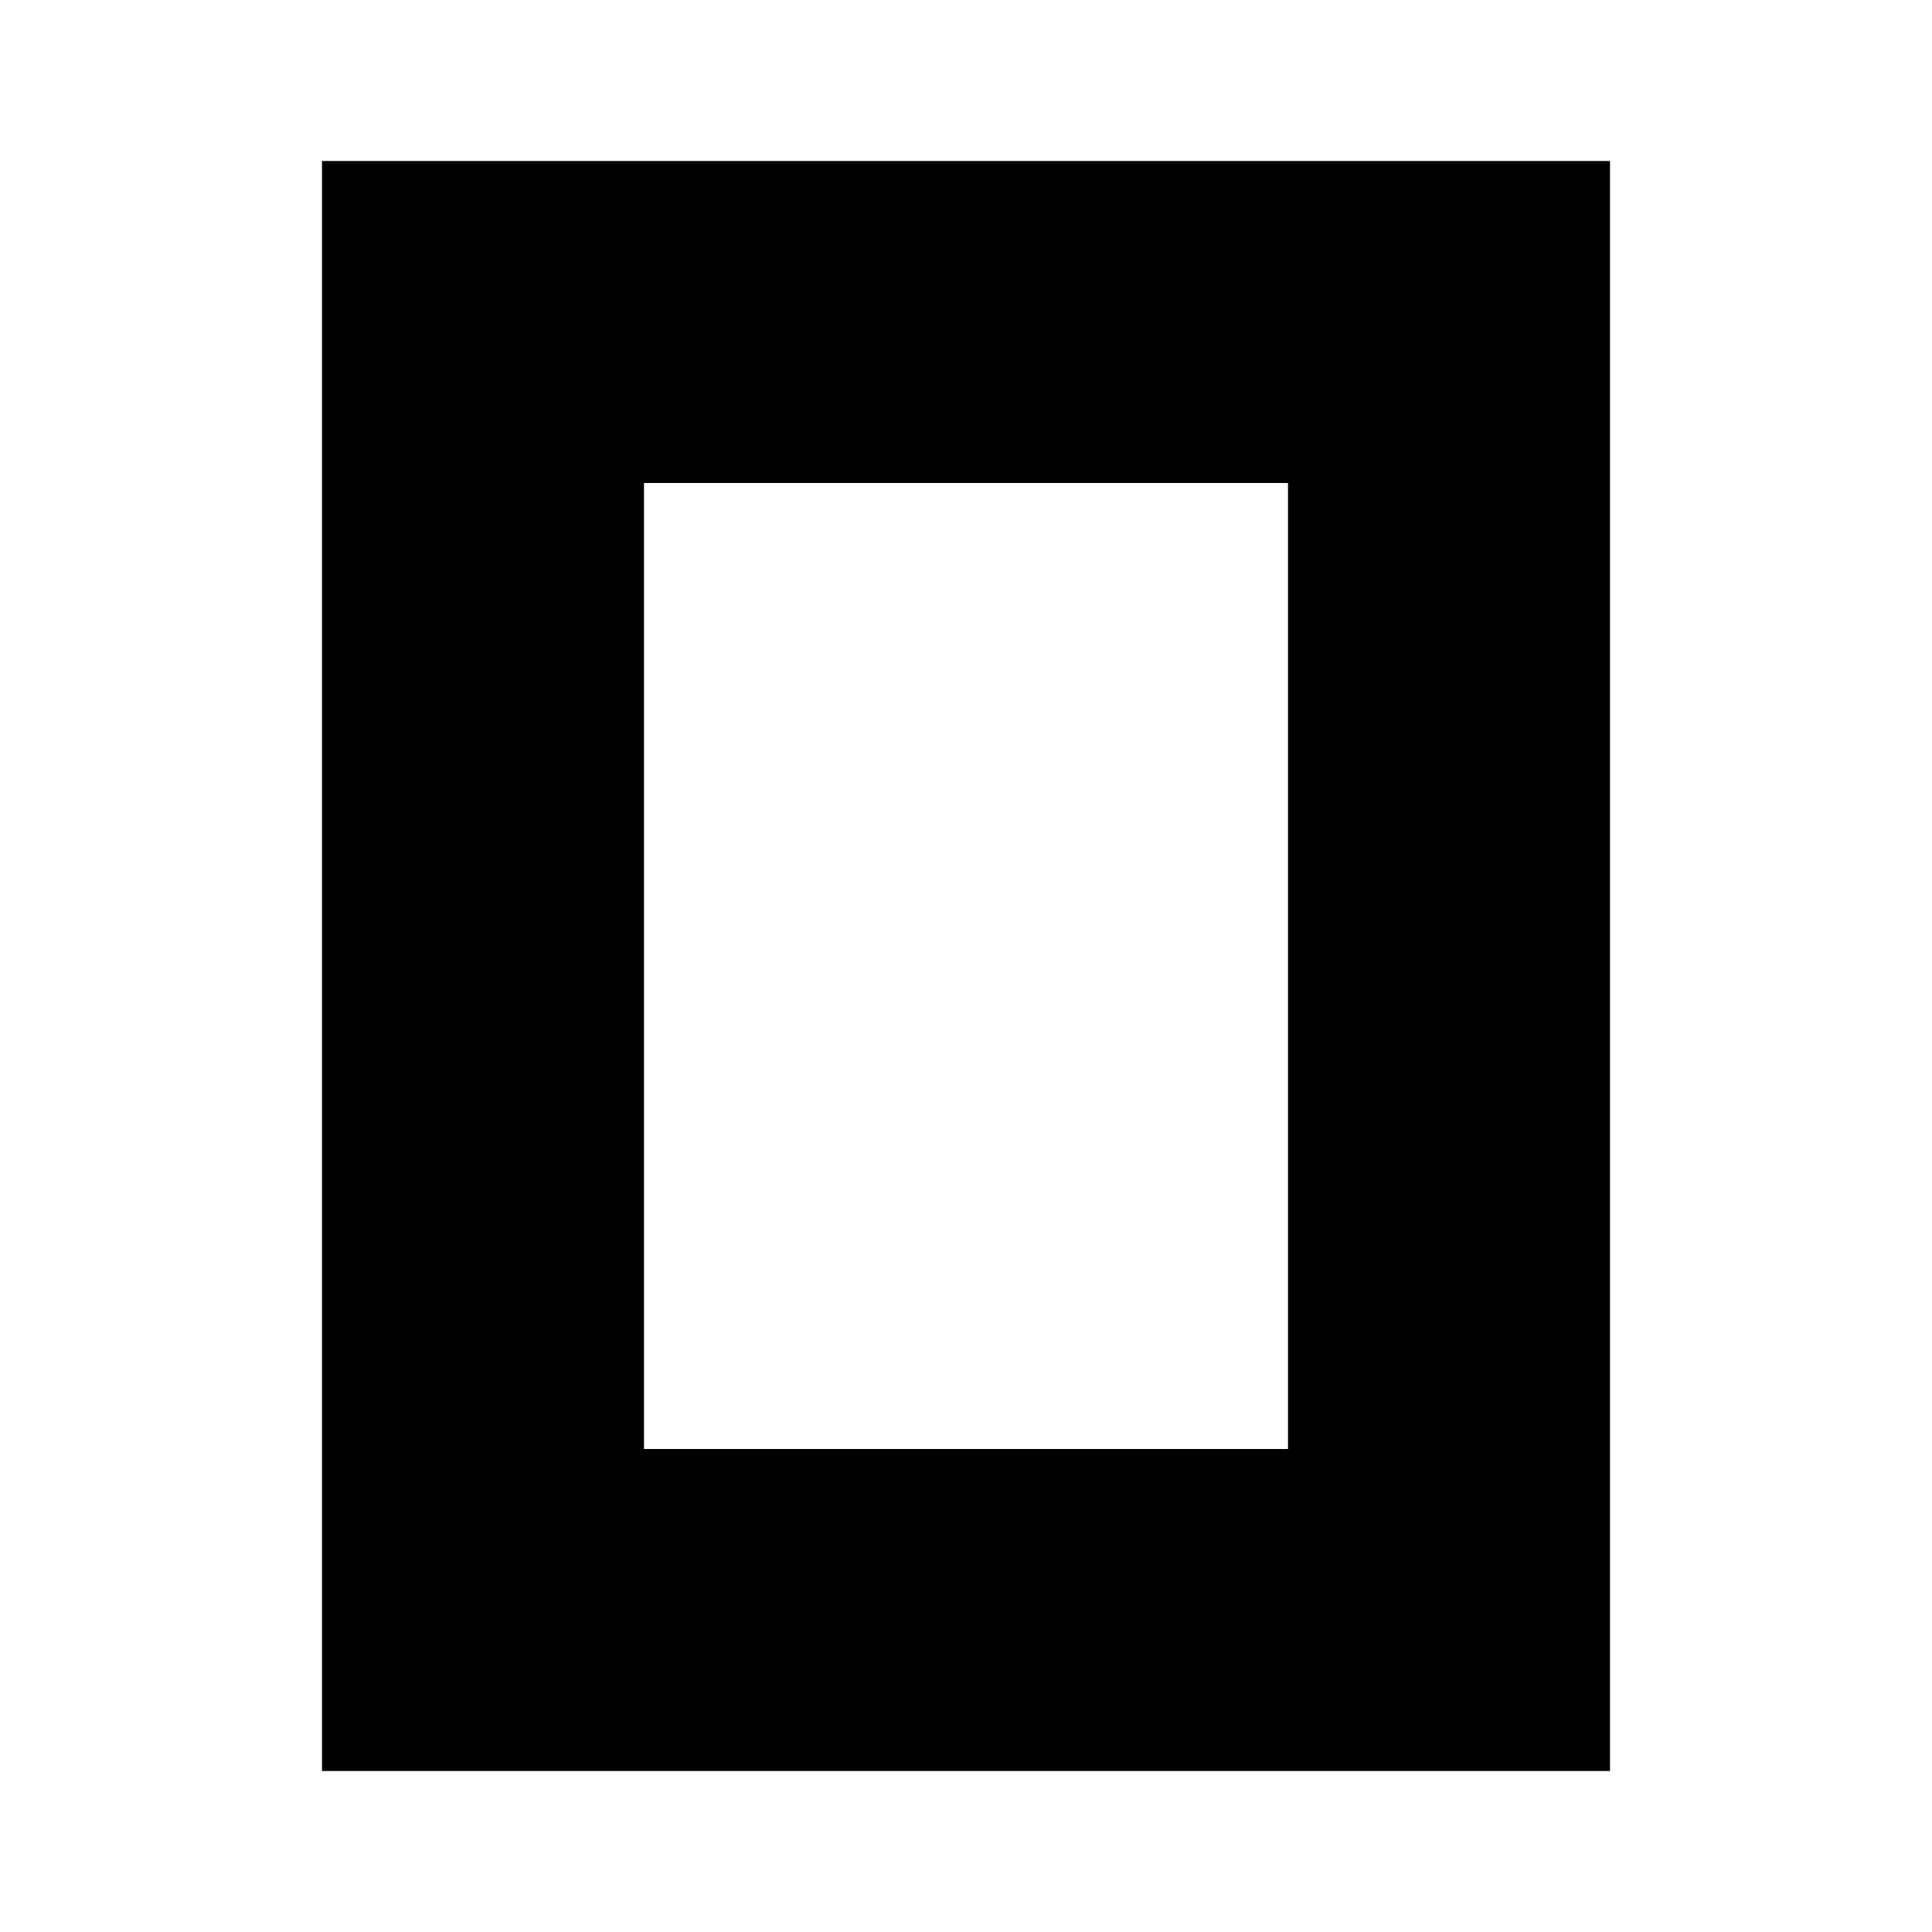
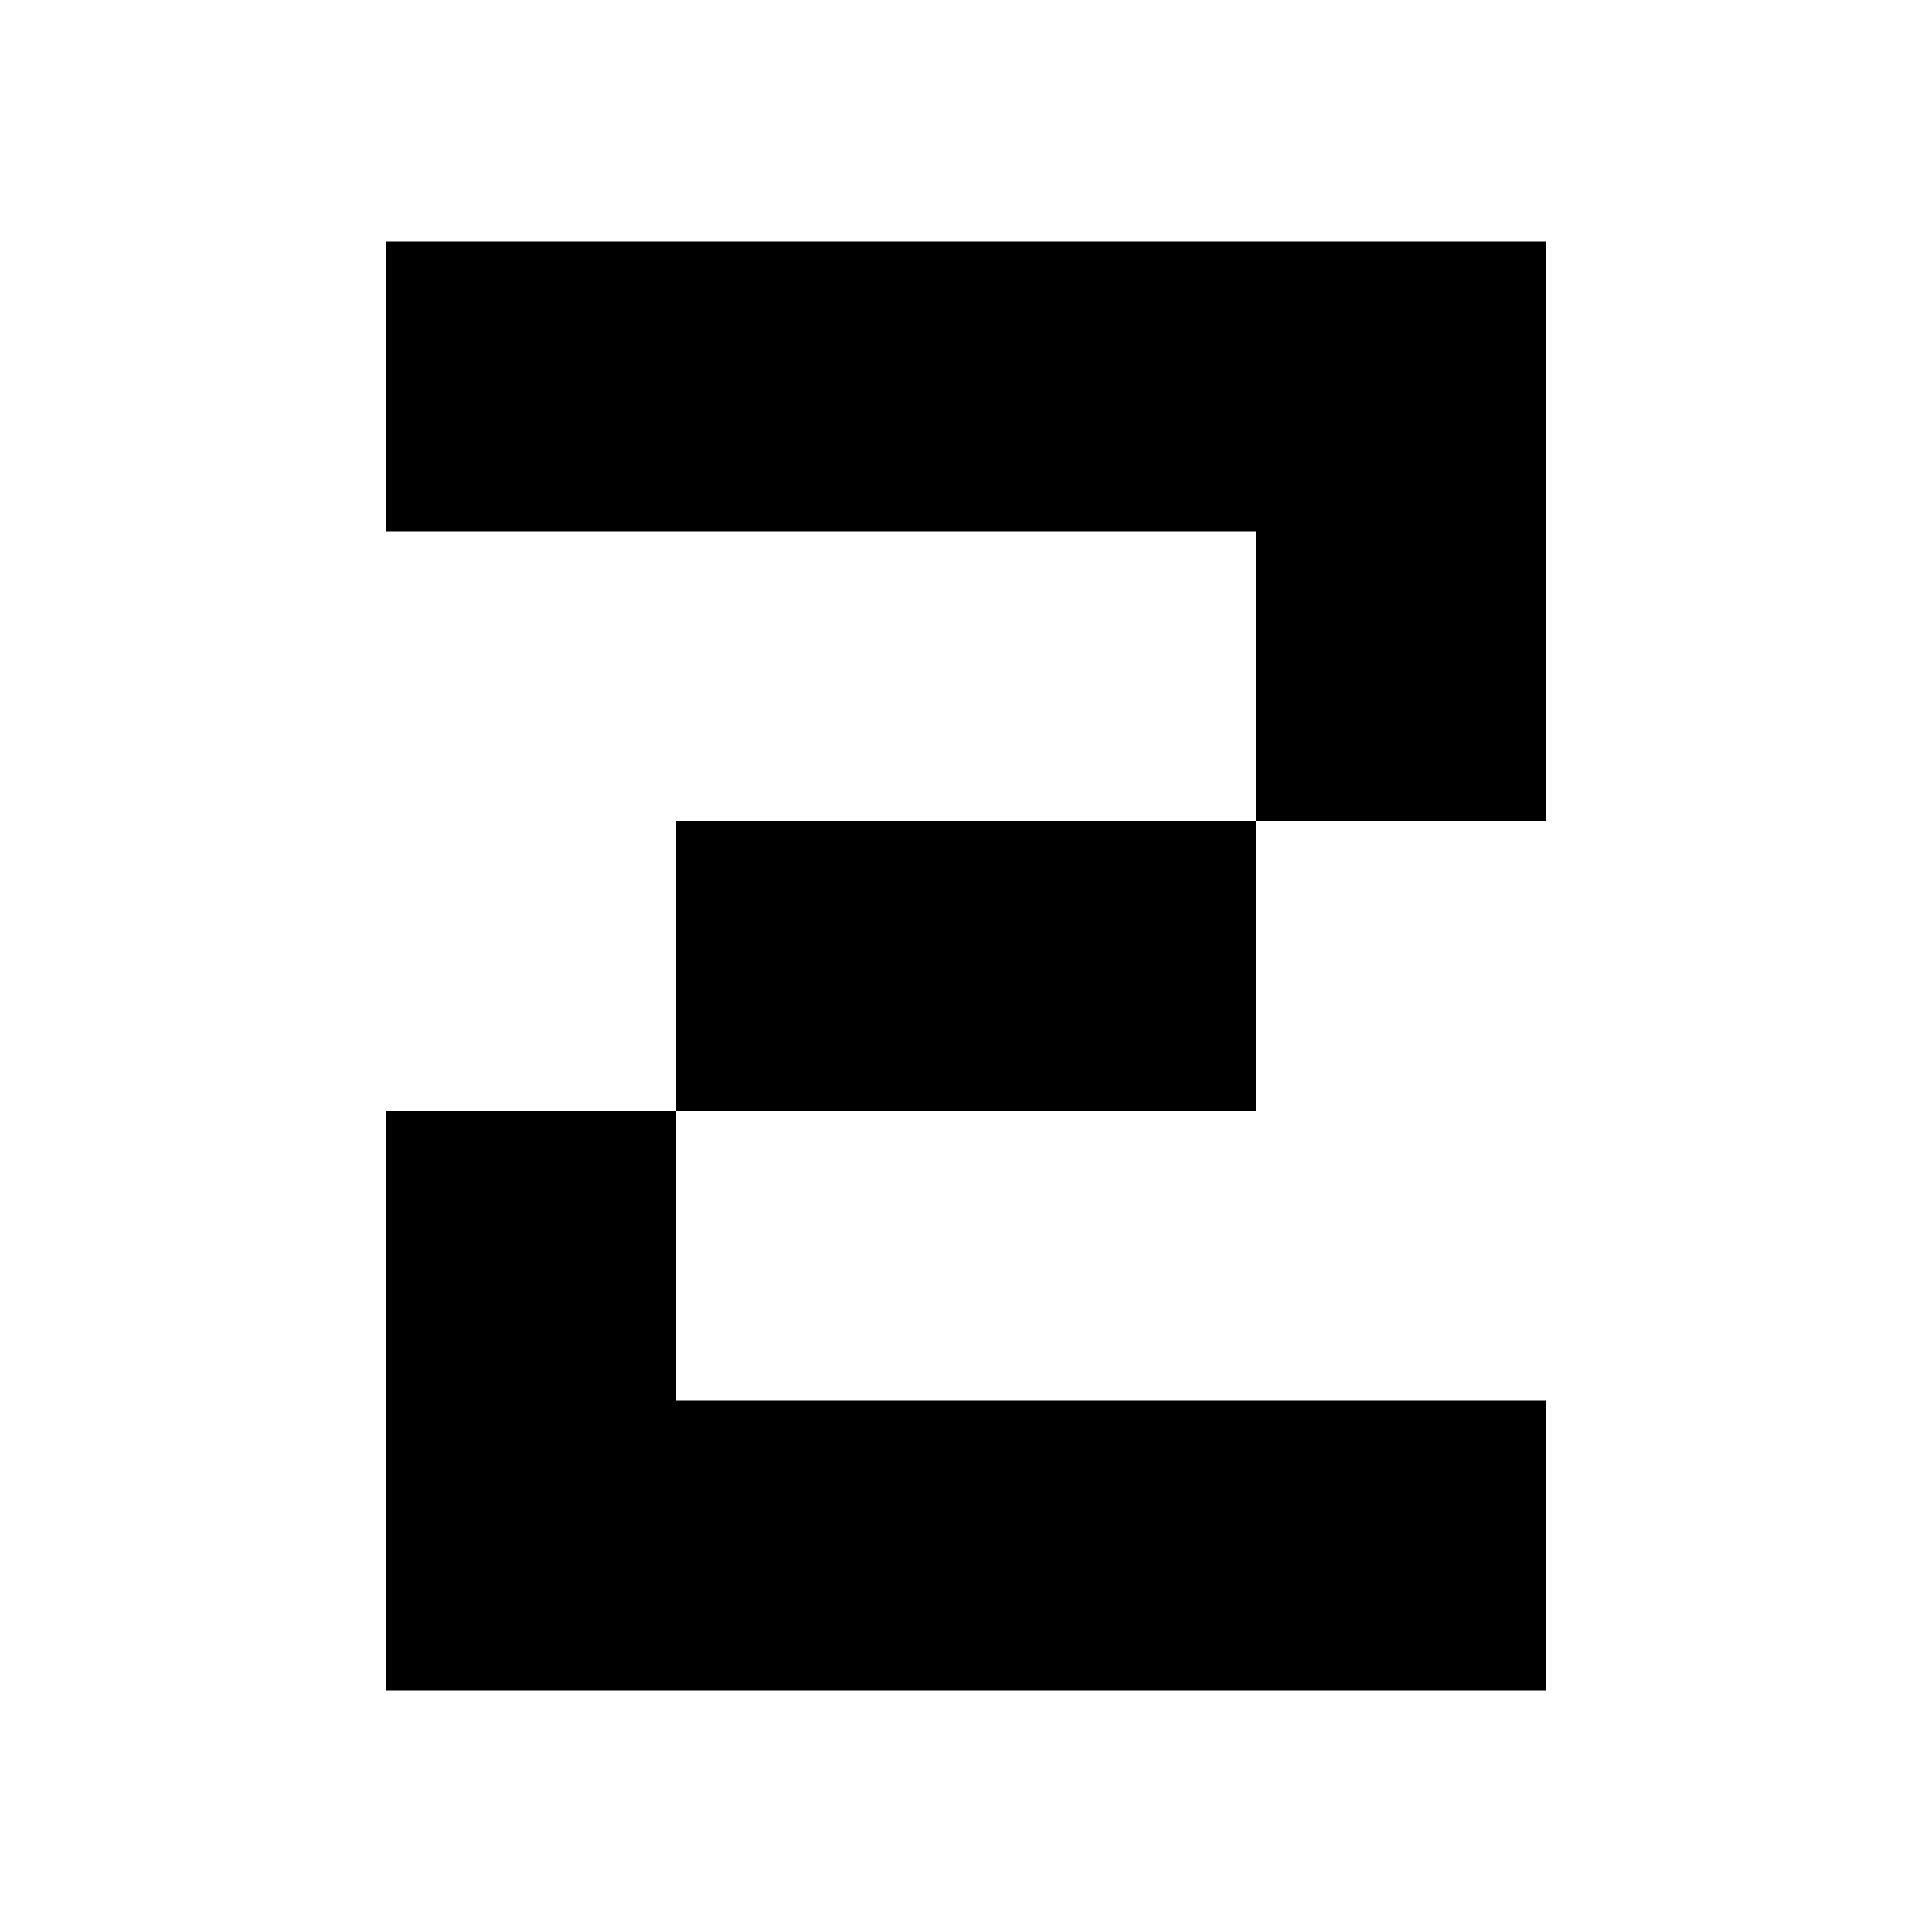
- <svg xmlns="http://www.w3.org/2000/svg" fill="currentColor" fillRule="evenodd" height="24" viewBox="0 0 24 24" width="24">
-   <path d="M16 6H8v12h8V6zm4 16H4V2h16v20z" />
+ <svg xmlns="http://www.w3.org/2000/svg" width="24" height="24" viewBox="0 0 24 24" fill="none">
+   <path d="M8.4 17.4H19.2V21H4.8V13.8H8.4V17.4ZM15.6 10.2V13.8H8.4V10.2H15.6ZM19.2 10.2H15.6V6.6H4.8V3H19.2V10.2Z" fill="currentColor" />
</svg>
